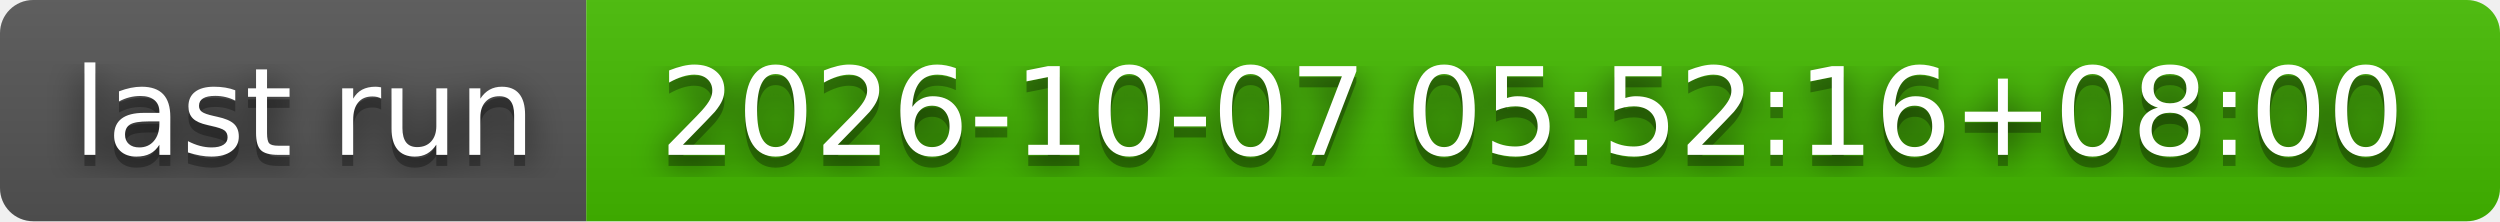
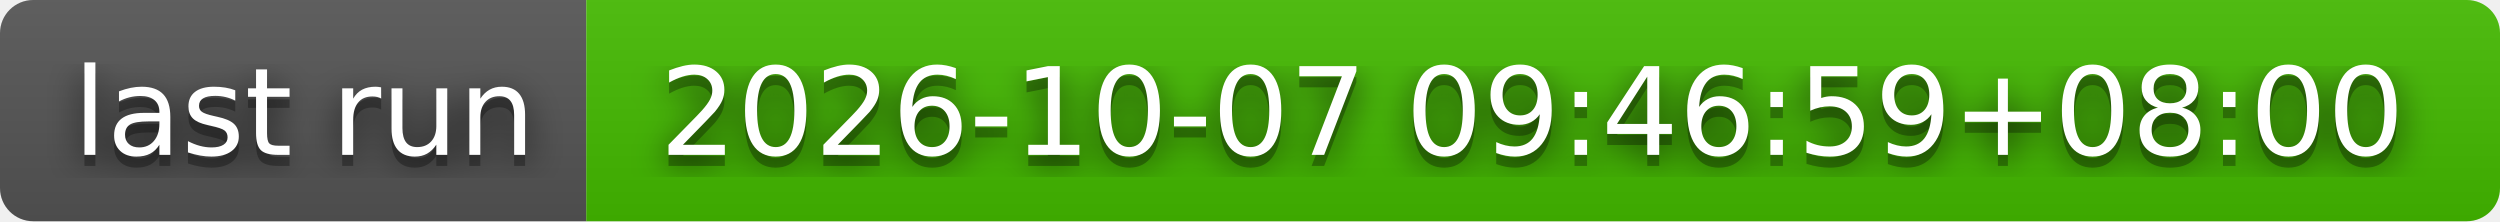
- <svg xmlns="http://www.w3.org/2000/svg" width="226" height="20" role="img" aria-label="last run: 2026-10-07 05:52:16+08:00">
+ <svg xmlns="http://www.w3.org/2000/svg" width="226" height="20" role="img" aria-label="last run: 2026-10-07 09:46:59+08:00">
  <filter id="blur">
    <feGaussianBlur stdDeviation="16" />
  </filter>
  <linearGradient id="s" x2="0" y2="100%">
    <stop offset="0" stop-color="#bbb" stop-opacity=".1" />
    <stop offset="1" stop-opacity=".1" />
  </linearGradient>
  <clipPath id="r">
    <rect width="226" height="20" rx="3" />
  </clipPath>
  <g clip-path="url(#r)">
    <rect width="53" height="20" fill="#555" />
    <rect x="53" width="173" height="20" fill="#4b0" />
    <rect width="226" height="20" fill="url(#s)" />
  </g>
  <g fill="#fff" text-anchor="middle" font-family="Verdana,Geneva,DejaVu Sans,sans-serif" text-rendering="geometricPrecision" font-size="110">
    <g transform="scale(.1)">
      <g aria-hidden="true" fill="#010101">
        <text x="275" y="150" fill-opacity=".8" filter="url(#blur)" textLength="430">last run</text>
        <text x="275" y="150" fill-opacity=".3" textLength="430">last run</text>
      </g>
      <text x="275" y="140" textLength="430">last run</text>
    </g>
    <g transform="scale(.1)">
      <g aria-hidden="true" fill="#010101">
-         <text x="1385" y="150" fill-opacity=".8" filter="url(#blur)" textLength="1630">2026-10-07 05:52:16+08:00</text>
-         <text x="1385" y="150" fill-opacity=".3" textLength="1630">2026-10-07 05:52:16+08:00</text>
+         <text x="1385" y="150" fill-opacity=".8" filter="url(#blur)" textLength="1630">2026-10-07 09:46:59+08:00</text>
+         <text x="1385" y="150" fill-opacity=".3" textLength="1630">2026-10-07 09:46:59+08:00</text>
      </g>
-       <text x="1385" y="140" textLength="1630">2026-10-07 05:52:16+08:00</text>
+       <text x="1385" y="140" textLength="1630">2026-10-07 09:46:59+08:00</text>
    </g>
  </g>
</svg>
